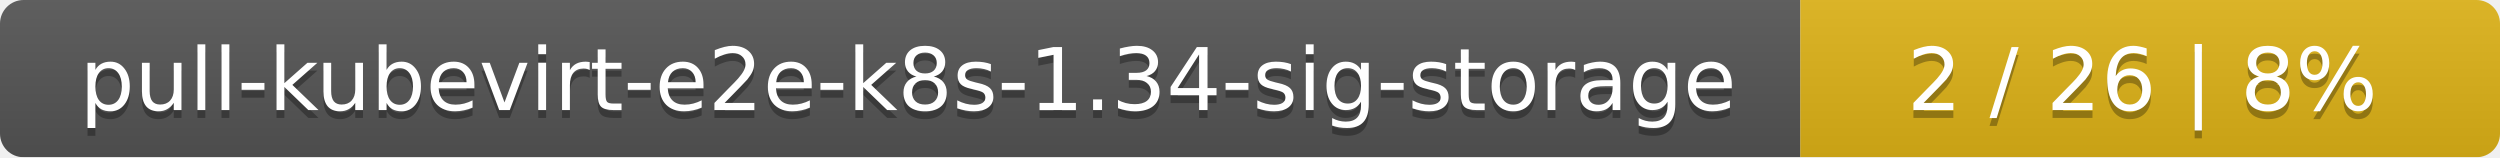
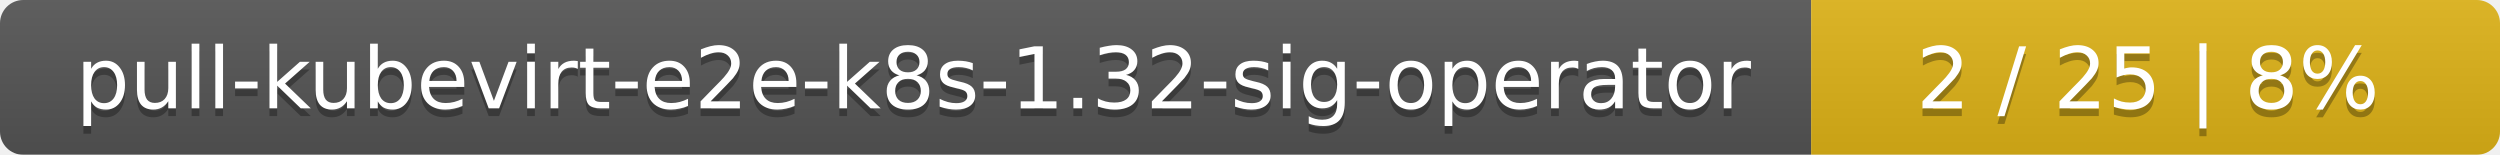
- <svg xmlns="http://www.w3.org/2000/svg" width="318" height="20">
+ <svg xmlns="http://www.w3.org/2000/svg" width="323" height="20">
  <linearGradient id="smooth" x2="0" y2="100%">
    <stop offset="0" stop-color="#bbb" stop-opacity=".1" />
    <stop offset="1" stop-opacity=".1" />
  </linearGradient>
  <mask id="round">
-     <rect width="318" height="20" rx="3" fill="#fff" />
+     <rect width="323" height="20" rx="3" fill="#fff" />
  </mask>
  <g mask="url(#round)">
-     <rect width="229" height="20" fill="#555" />
-     <rect x="229" width="89" height="20" fill="#dfb317" />
-     <rect width="318" height="20" fill="url(#smooth)" />
+     <rect width="234" height="20" fill="#555" />
+     <rect x="234" width="89" height="20" fill="#dfb317" />
+     <rect width="323" height="20" fill="url(#smooth)" />
  </g>
  <g fill="#fff" text-anchor="middle" font-family="DejaVu Sans,Verdana,Geneva,sans-serif" font-size="11">
-     <text x="115.5" y="15" fill="#010101" fill-opacity=".3">pull-kubevirt-e2e-k8s-1.34-sig-storage</text>
-     <text x="115.5" y="14">pull-kubevirt-e2e-k8s-1.34-sig-storage</text>
-     <text x="272.5" y="15" fill="#010101" fill-opacity=".3">2 / 26    |    8%</text>
-     <text x="272.5" y="14">2 / 26    |    8%</text>
+     <text x="118" y="15" fill="#010101" fill-opacity=".3">pull-kubevirt-e2e-k8s-1.32-sig-operator</text>
+     <text x="118" y="14">pull-kubevirt-e2e-k8s-1.32-sig-operator</text>
+     <text x="277.5" y="15" fill="#010101" fill-opacity=".3">2 / 25    |    8%</text>
+     <text x="277.5" y="14">2 / 25    |    8%</text>
  </g>
</svg>
